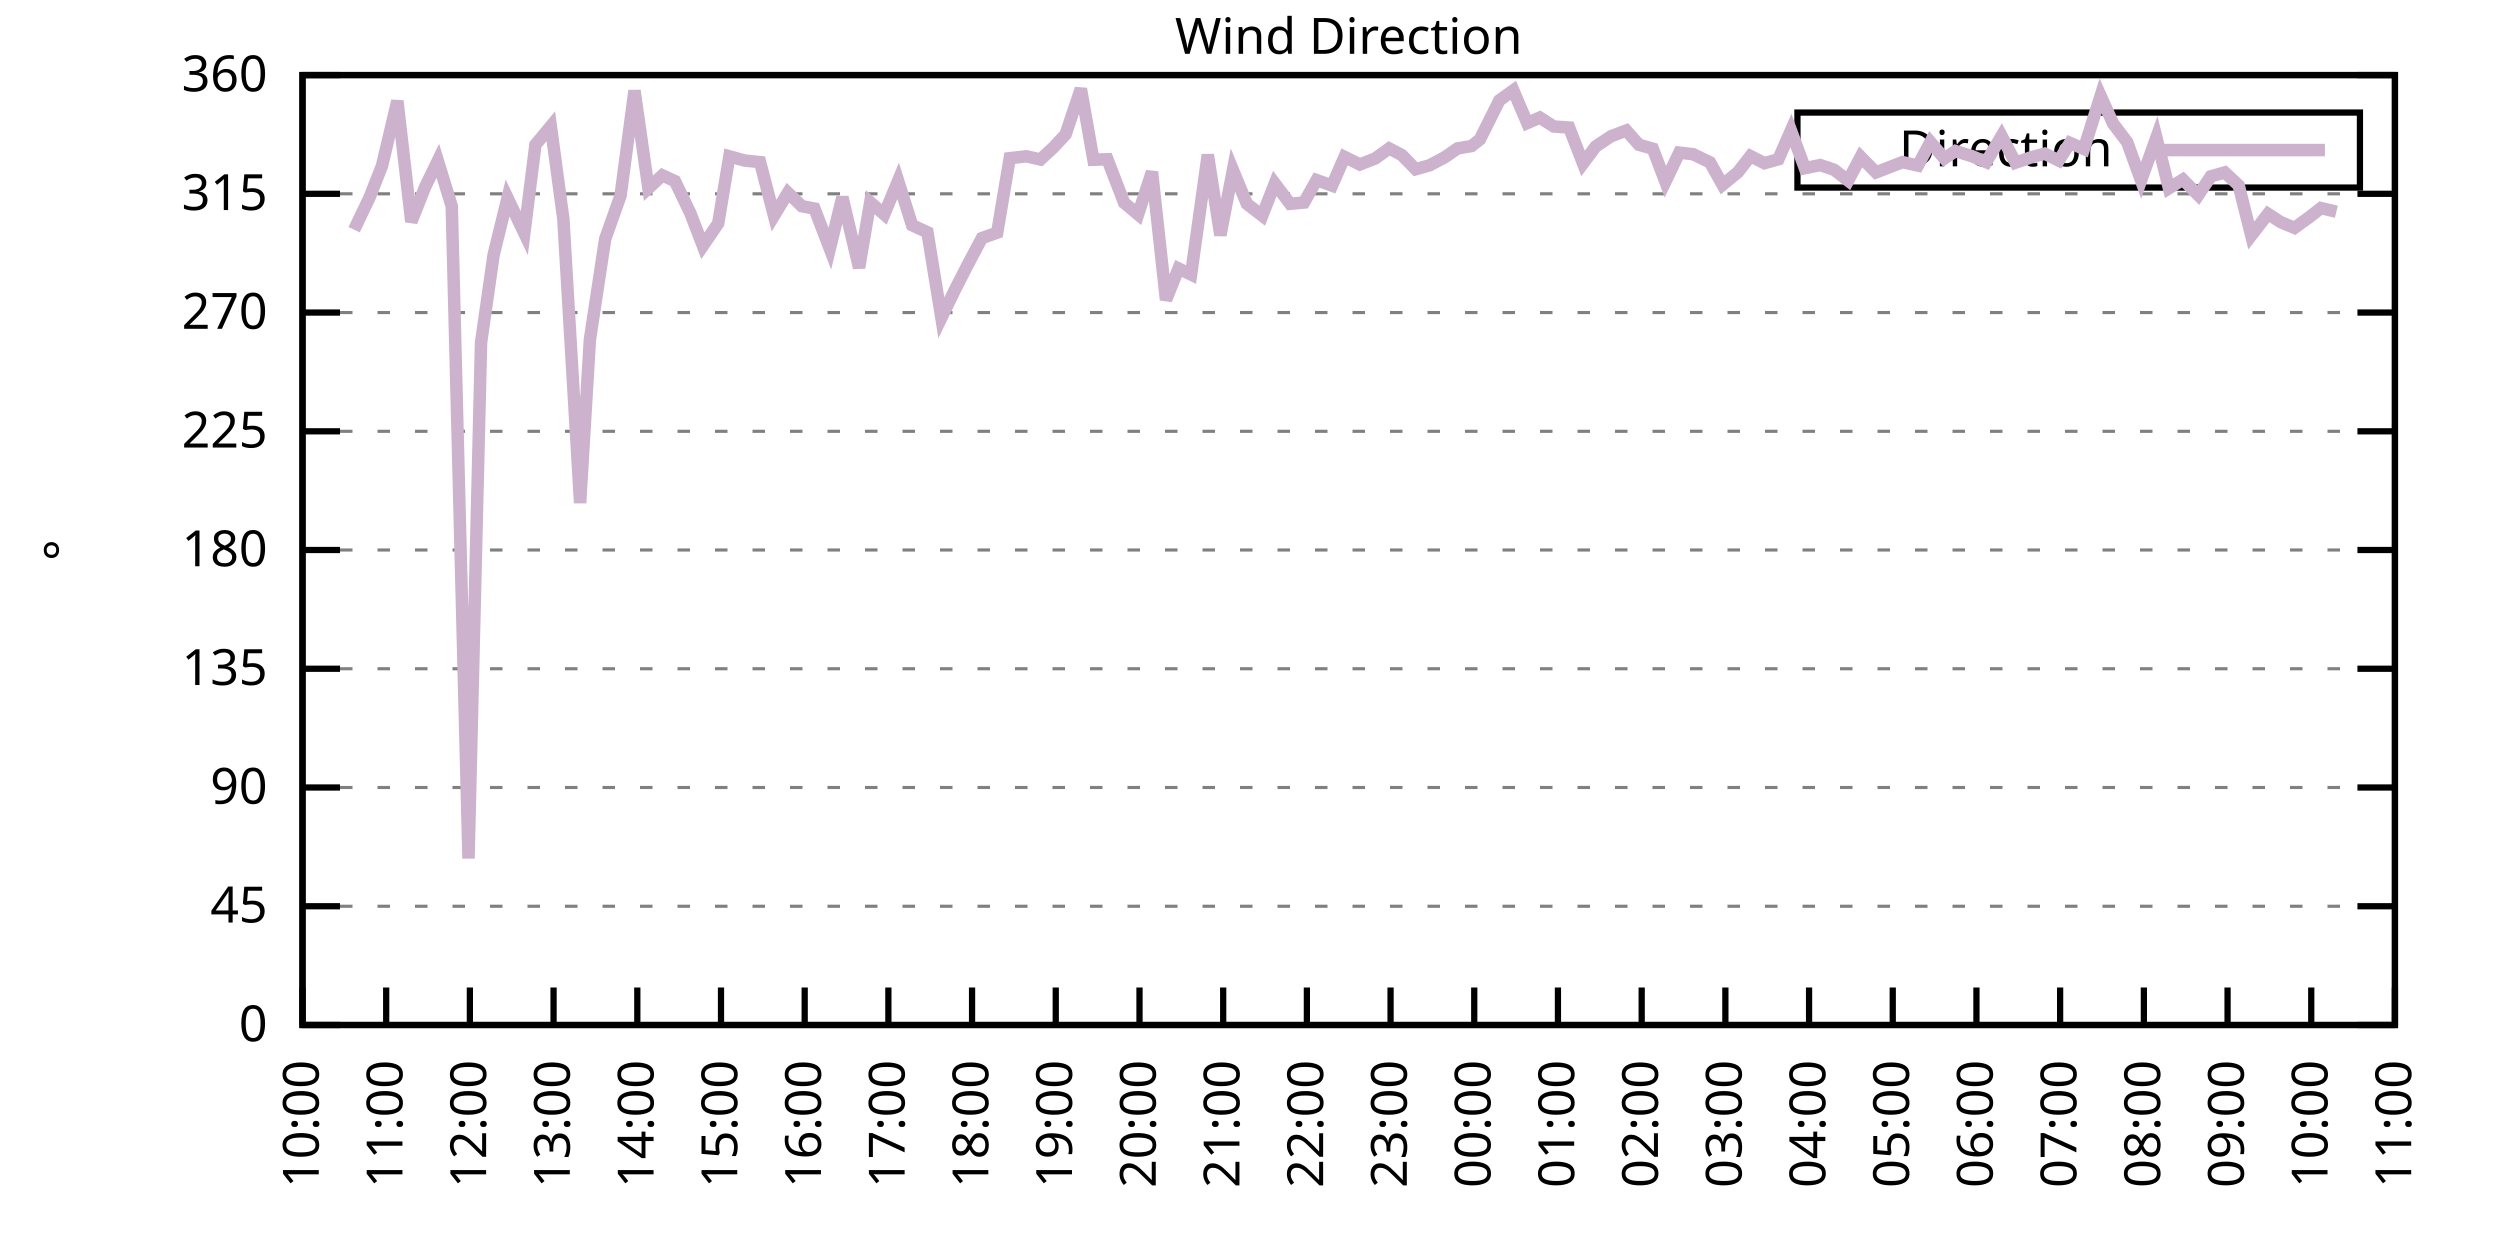
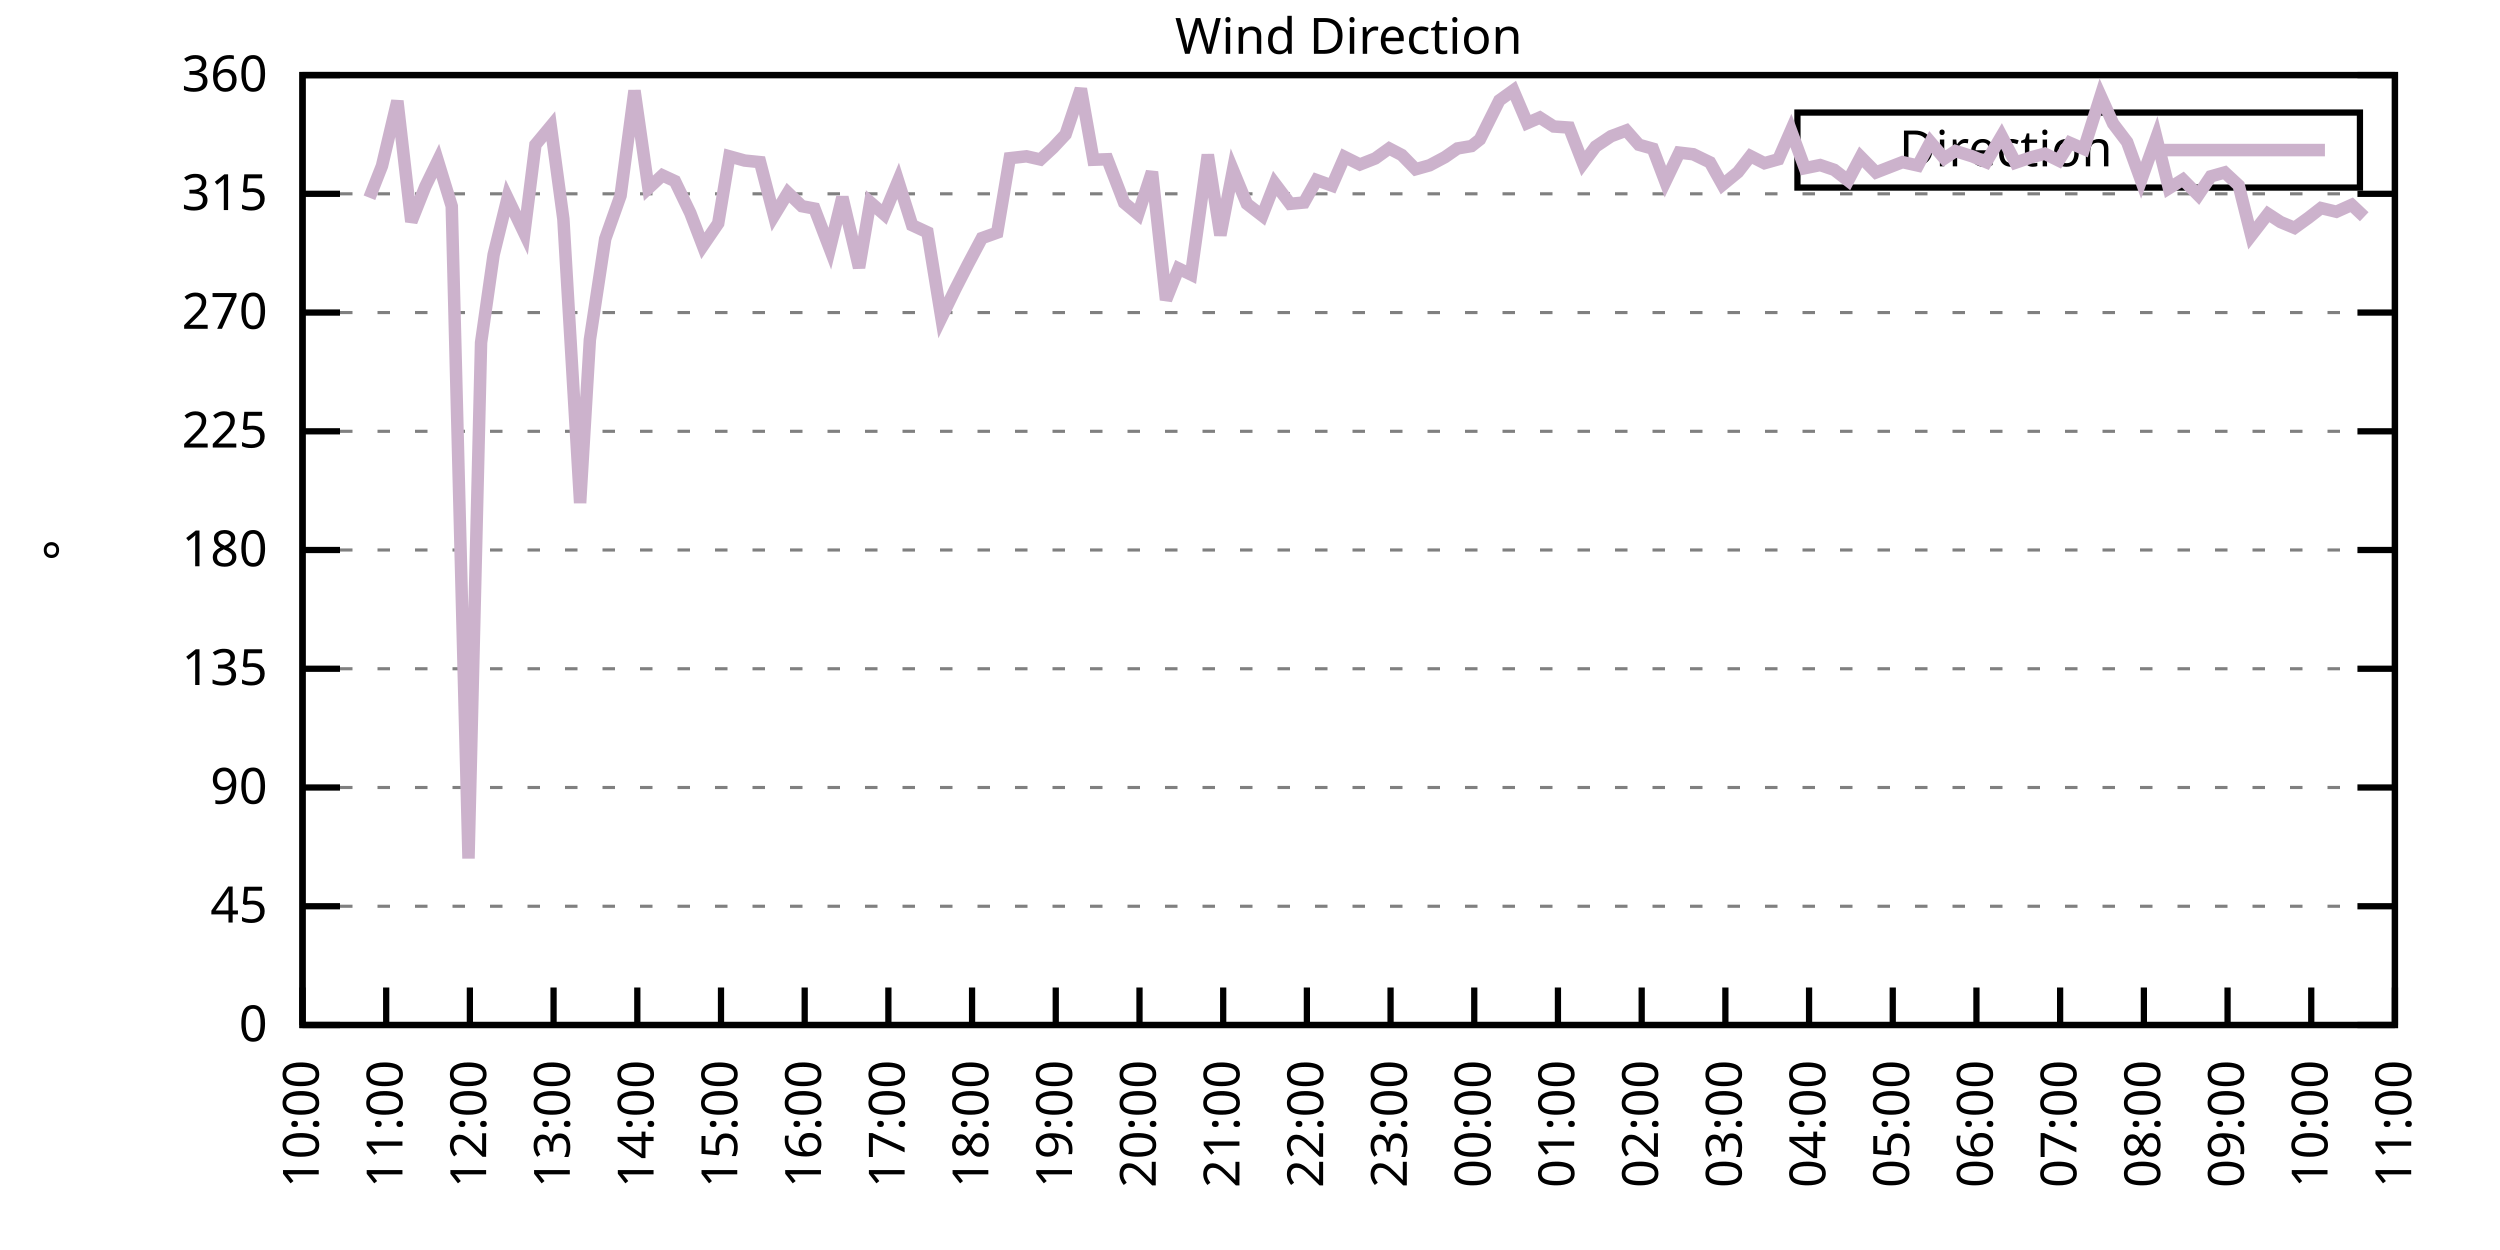
<svg xmlns="http://www.w3.org/2000/svg" xmlns:xlink="http://www.w3.org/1999/xlink" width="400" height="200" viewBox="0 0 400 200">
  <g id="gnuplot_canvas">
    <rect x="0" y="0" width="400" height="200" fill="none" />
    <defs>
      <circle id="gpDot" r="0.5" stroke-width="0.5" stroke="currentColor" />
      <path id="gpPt0" stroke-width="0.333" stroke="currentColor" d="M-1,0 h2 M0,-1 v2" />
      <path id="gpPt1" stroke-width="0.333" stroke="currentColor" d="M-1,-1 L1,1 M1,-1 L-1,1" />
      <path id="gpPt2" stroke-width="0.333" stroke="currentColor" d="M-1,0 L1,0 M0,-1 L0,1 M-1,-1 L1,1 M-1,1 L1,-1" />
      <rect id="gpPt3" stroke-width="0.333" stroke="currentColor" x="-1" y="-1" width="2" height="2" />
      <rect id="gpPt4" stroke-width="0.333" stroke="currentColor" fill="currentColor" x="-1" y="-1" width="2" height="2" />
      <circle id="gpPt5" stroke-width="0.333" stroke="currentColor" cx="0" cy="0" r="1" />
      <use xlink:href="#gpPt5" id="gpPt6" fill="currentColor" stroke="none" />
      <path id="gpPt7" stroke-width="0.333" stroke="currentColor" d="M0,-1.33 L-1.33,0.67 L1.33,0.67 z" />
      <use xlink:href="#gpPt7" id="gpPt8" fill="currentColor" stroke="none" />
      <use xlink:href="#gpPt7" id="gpPt9" stroke="currentColor" transform="rotate(180)" />
      <use xlink:href="#gpPt9" id="gpPt10" fill="currentColor" stroke="none" />
      <use xlink:href="#gpPt3" id="gpPt11" stroke="currentColor" transform="rotate(45)" />
      <use xlink:href="#gpPt11" id="gpPt12" fill="currentColor" stroke="none" />
      <path id="gpPt13" stroke-width="0.333" stroke="currentColor" d="M0,1.330 L1.265,0.411 L0.782,-1.067 L-0.782,-1.076 L-1.265,0.411 z" />
      <use xlink:href="#gpPt13" id="gpPt14" fill="currentColor" stroke="none" />
      <filter id="textbox" filterUnits="objectBoundingBox" x="0" y="0" height="1" width="1">
        <feFlood flood-color="white" flood-opacity="1" result="bgnd" />
        <feComposite in="SourceGraphic" in2="bgnd" operator="atop" />
      </filter>
      <filter id="greybox" filterUnits="objectBoundingBox" x="0" y="0" height="1" width="1">
        <feFlood flood-color="lightgrey" flood-opacity="1" result="grey" />
        <feComposite in="SourceGraphic" in2="grey" operator="atop" />
      </filter>
    </defs>
    <g fill="none" color="white" stroke="currentColor" stroke-width="1.00" stroke-linecap="butt" stroke-linejoin="miter">
</g>
    <g fill="none" color="black" stroke="currentColor" stroke-width="1.00" stroke-linecap="butt" stroke-linejoin="miter">
      <g stroke="none" shape-rendering="crispEdges">
        <polygon fill="rgb(255, 255, 255)" points="48.40,164.00 383.18,164.00 383.18,12.02 48.40,12.02 " />
      </g>
    </g>
    <g fill="none" color="black" stroke="currentColor" stroke-width="1.00" stroke-linecap="butt" stroke-linejoin="miter">
</g>
    <g fill="none" color="black" stroke="black" stroke-width="0.50" stroke-linecap="butt" stroke-linejoin="miter">
</g>
    <g fill="none" color="gray" stroke="currentColor" stroke-width="0.50" stroke-linecap="butt" stroke-linejoin="miter">
      <path stroke="gray" stroke-dasharray="2,4" class="gridline" d="M48.40,164.00 L383.19,164.00  " />
    </g>
    <g fill="none" color="gray" stroke="gray" stroke-width="1.00" stroke-linecap="butt" stroke-linejoin="miter">
</g>
    <g fill="none" color="black" stroke="currentColor" stroke-width="1.00" stroke-linecap="butt" stroke-linejoin="miter">
      <path stroke="black" d="M48.40,164.00 L54.40,164.00 M383.19,164.00 L377.19,164.00  " />
      <g transform="translate(42.80,166.60)" stroke="none" fill="black" font-family="Sans" font-size="8.00" text-anchor="end">
        <text>
          <tspan font-family="Sans"> 0</tspan>
        </text>
      </g>
    </g>
    <g fill="none" color="black" stroke="currentColor" stroke-width="1.00" stroke-linecap="butt" stroke-linejoin="miter">
</g>
    <g fill="none" color="black" stroke="black" stroke-width="0.50" stroke-linecap="butt" stroke-linejoin="miter">
</g>
    <g fill="none" color="gray" stroke="currentColor" stroke-width="0.50" stroke-linecap="butt" stroke-linejoin="miter">
      <path stroke="gray" stroke-dasharray="2,4" class="gridline" d="M48.40,145.00 L383.19,145.00  " />
    </g>
    <g fill="none" color="gray" stroke="gray" stroke-width="1.00" stroke-linecap="butt" stroke-linejoin="miter">
</g>
    <g fill="none" color="black" stroke="currentColor" stroke-width="1.00" stroke-linecap="butt" stroke-linejoin="miter">
      <path stroke="black" d="M48.40,145.00 L54.40,145.00 M383.19,145.00 L377.19,145.00  " />
      <g transform="translate(42.80,147.60)" stroke="none" fill="black" font-family="Sans" font-size="8.00" text-anchor="end">
        <text>
          <tspan font-family="Sans"> 45</tspan>
        </text>
      </g>
    </g>
    <g fill="none" color="black" stroke="currentColor" stroke-width="1.00" stroke-linecap="butt" stroke-linejoin="miter">
</g>
    <g fill="none" color="black" stroke="black" stroke-width="0.50" stroke-linecap="butt" stroke-linejoin="miter">
</g>
    <g fill="none" color="gray" stroke="currentColor" stroke-width="0.50" stroke-linecap="butt" stroke-linejoin="miter">
      <path stroke="gray" stroke-dasharray="2,4" class="gridline" d="M48.40,126.00 L383.19,126.00  " />
    </g>
    <g fill="none" color="gray" stroke="gray" stroke-width="1.00" stroke-linecap="butt" stroke-linejoin="miter">
</g>
    <g fill="none" color="black" stroke="currentColor" stroke-width="1.00" stroke-linecap="butt" stroke-linejoin="miter">
      <path stroke="black" d="M48.40,126.00 L54.40,126.00 M383.19,126.00 L377.19,126.00  " />
      <g transform="translate(42.80,128.60)" stroke="none" fill="black" font-family="Sans" font-size="8.00" text-anchor="end">
        <text>
          <tspan font-family="Sans"> 90</tspan>
        </text>
      </g>
    </g>
    <g fill="none" color="black" stroke="currentColor" stroke-width="1.00" stroke-linecap="butt" stroke-linejoin="miter">
</g>
    <g fill="none" color="black" stroke="black" stroke-width="0.50" stroke-linecap="butt" stroke-linejoin="miter">
</g>
    <g fill="none" color="gray" stroke="currentColor" stroke-width="0.50" stroke-linecap="butt" stroke-linejoin="miter">
      <path stroke="gray" stroke-dasharray="2,4" class="gridline" d="M48.40,107.00 L383.19,107.00  " />
    </g>
    <g fill="none" color="gray" stroke="gray" stroke-width="1.00" stroke-linecap="butt" stroke-linejoin="miter">
</g>
    <g fill="none" color="black" stroke="currentColor" stroke-width="1.00" stroke-linecap="butt" stroke-linejoin="miter">
      <path stroke="black" d="M48.40,107.00 L54.40,107.00 M383.19,107.00 L377.19,107.00  " />
      <g transform="translate(42.80,109.60)" stroke="none" fill="black" font-family="Sans" font-size="8.00" text-anchor="end">
        <text>
          <tspan font-family="Sans"> 135</tspan>
        </text>
      </g>
    </g>
    <g fill="none" color="black" stroke="currentColor" stroke-width="1.00" stroke-linecap="butt" stroke-linejoin="miter">
</g>
    <g fill="none" color="black" stroke="black" stroke-width="0.50" stroke-linecap="butt" stroke-linejoin="miter">
</g>
    <g fill="none" color="gray" stroke="currentColor" stroke-width="0.50" stroke-linecap="butt" stroke-linejoin="miter">
      <path stroke="gray" stroke-dasharray="2,4" class="gridline" d="M48.40,88.00 L383.19,88.00  " />
    </g>
    <g fill="none" color="gray" stroke="gray" stroke-width="1.00" stroke-linecap="butt" stroke-linejoin="miter">
</g>
    <g fill="none" color="black" stroke="currentColor" stroke-width="1.00" stroke-linecap="butt" stroke-linejoin="miter">
      <path stroke="black" d="M48.40,88.00 L54.40,88.00 M383.19,88.00 L377.19,88.00  " />
      <g transform="translate(42.80,90.60)" stroke="none" fill="black" font-family="Sans" font-size="8.00" text-anchor="end">
        <text>
          <tspan font-family="Sans"> 180</tspan>
        </text>
      </g>
    </g>
    <g fill="none" color="black" stroke="currentColor" stroke-width="1.00" stroke-linecap="butt" stroke-linejoin="miter">
</g>
    <g fill="none" color="black" stroke="black" stroke-width="0.50" stroke-linecap="butt" stroke-linejoin="miter">
</g>
    <g fill="none" color="gray" stroke="currentColor" stroke-width="0.50" stroke-linecap="butt" stroke-linejoin="miter">
      <path stroke="gray" stroke-dasharray="2,4" class="gridline" d="M48.40,69.01 L383.19,69.01  " />
    </g>
    <g fill="none" color="gray" stroke="gray" stroke-width="1.00" stroke-linecap="butt" stroke-linejoin="miter">
</g>
    <g fill="none" color="black" stroke="currentColor" stroke-width="1.00" stroke-linecap="butt" stroke-linejoin="miter">
      <path stroke="black" d="M48.40,69.01 L54.40,69.01 M383.19,69.01 L377.19,69.01  " />
      <g transform="translate(42.80,71.61)" stroke="none" fill="black" font-family="Sans" font-size="8.00" text-anchor="end">
        <text>
          <tspan font-family="Sans"> 225</tspan>
        </text>
      </g>
    </g>
    <g fill="none" color="black" stroke="currentColor" stroke-width="1.00" stroke-linecap="butt" stroke-linejoin="miter">
</g>
    <g fill="none" color="black" stroke="black" stroke-width="0.50" stroke-linecap="butt" stroke-linejoin="miter">
</g>
    <g fill="none" color="gray" stroke="currentColor" stroke-width="0.50" stroke-linecap="butt" stroke-linejoin="miter">
      <path stroke="gray" stroke-dasharray="2,4" class="gridline" d="M48.40,50.01 L383.19,50.01  " />
    </g>
    <g fill="none" color="gray" stroke="gray" stroke-width="1.00" stroke-linecap="butt" stroke-linejoin="miter">
</g>
    <g fill="none" color="black" stroke="currentColor" stroke-width="1.00" stroke-linecap="butt" stroke-linejoin="miter">
      <path stroke="black" d="M48.40,50.01 L54.40,50.01 M383.19,50.01 L377.19,50.01  " />
      <g transform="translate(42.80,52.61)" stroke="none" fill="black" font-family="Sans" font-size="8.00" text-anchor="end">
        <text>
          <tspan font-family="Sans"> 270</tspan>
        </text>
      </g>
    </g>
    <g fill="none" color="black" stroke="currentColor" stroke-width="1.00" stroke-linecap="butt" stroke-linejoin="miter">
</g>
    <g fill="none" color="black" stroke="black" stroke-width="0.50" stroke-linecap="butt" stroke-linejoin="miter">
</g>
    <g fill="none" color="gray" stroke="currentColor" stroke-width="0.50" stroke-linecap="butt" stroke-linejoin="miter">
      <path stroke="gray" stroke-dasharray="2,4" class="gridline" d="M48.40,31.01 L383.19,31.01  " />
    </g>
    <g fill="none" color="gray" stroke="gray" stroke-width="1.00" stroke-linecap="butt" stroke-linejoin="miter">
</g>
    <g fill="none" color="black" stroke="currentColor" stroke-width="1.00" stroke-linecap="butt" stroke-linejoin="miter">
      <path stroke="black" d="M48.40,31.01 L54.40,31.01 M383.19,31.01 L377.19,31.01  " />
      <g transform="translate(42.80,33.61)" stroke="none" fill="black" font-family="Sans" font-size="8.00" text-anchor="end">
        <text>
          <tspan font-family="Sans"> 315</tspan>
        </text>
      </g>
    </g>
    <g fill="none" color="black" stroke="currentColor" stroke-width="1.00" stroke-linecap="butt" stroke-linejoin="miter">
</g>
    <g fill="none" color="black" stroke="black" stroke-width="0.50" stroke-linecap="butt" stroke-linejoin="miter">
</g>
    <g fill="none" color="gray" stroke="currentColor" stroke-width="0.50" stroke-linecap="butt" stroke-linejoin="miter">
      <path stroke="gray" stroke-dasharray="2,4" class="gridline" d="M48.40,12.01 L383.19,12.01  " />
    </g>
    <g fill="none" color="gray" stroke="gray" stroke-width="1.00" stroke-linecap="butt" stroke-linejoin="miter">
</g>
    <g fill="none" color="black" stroke="currentColor" stroke-width="1.00" stroke-linecap="butt" stroke-linejoin="miter">
      <path stroke="black" d="M48.40,12.01 L54.40,12.01 M383.19,12.01 L377.19,12.01  " />
      <g transform="translate(42.80,14.61)" stroke="none" fill="black" font-family="Sans" font-size="8.00" text-anchor="end">
        <text>
          <tspan font-family="Sans"> 360</tspan>
        </text>
      </g>
    </g>
    <g fill="none" color="black" stroke="currentColor" stroke-width="1.00" stroke-linecap="butt" stroke-linejoin="miter">
      <path stroke="black" d="M48.40,164.00 L48.40,158.00  " />
      <g transform="translate(51.00,169.60) rotate(270.00)" stroke="none" fill="black" font-family="Sans" font-size="8.00" text-anchor="end">
        <text>
          <tspan font-family="Sans">10:00</tspan>
        </text>
      </g>
    </g>
    <g fill="none" color="black" stroke="currentColor" stroke-width="1.00" stroke-linecap="butt" stroke-linejoin="miter">
      <path stroke="black" d="M61.79,164.00 L61.79,158.00  " />
      <g transform="translate(64.39,169.60) rotate(270.00)" stroke="none" fill="black" font-family="Sans" font-size="8.00" text-anchor="end">
        <text>
          <tspan font-family="Sans">11:00</tspan>
        </text>
      </g>
    </g>
    <g fill="none" color="black" stroke="currentColor" stroke-width="1.00" stroke-linecap="butt" stroke-linejoin="miter">
      <path stroke="black" d="M75.18,164.00 L75.18,158.00  " />
      <g transform="translate(77.78,169.60) rotate(270.00)" stroke="none" fill="black" font-family="Sans" font-size="8.00" text-anchor="end">
        <text>
          <tspan font-family="Sans">12:00</tspan>
        </text>
      </g>
    </g>
    <g fill="none" color="black" stroke="currentColor" stroke-width="1.00" stroke-linecap="butt" stroke-linejoin="miter">
      <path stroke="black" d="M88.57,164.00 L88.57,158.00  " />
      <g transform="translate(91.17,169.60) rotate(270.00)" stroke="none" fill="black" font-family="Sans" font-size="8.00" text-anchor="end">
        <text>
          <tspan font-family="Sans">13:00</tspan>
        </text>
      </g>
    </g>
    <g fill="none" color="black" stroke="currentColor" stroke-width="1.00" stroke-linecap="butt" stroke-linejoin="miter">
      <path stroke="black" d="M101.97,164.00 L101.97,158.00  " />
      <g transform="translate(104.57,169.60) rotate(270.00)" stroke="none" fill="black" font-family="Sans" font-size="8.00" text-anchor="end">
        <text>
          <tspan font-family="Sans">14:00</tspan>
        </text>
      </g>
    </g>
    <g fill="none" color="black" stroke="currentColor" stroke-width="1.00" stroke-linecap="butt" stroke-linejoin="miter">
      <path stroke="black" d="M115.36,164.00 L115.36,158.00  " />
      <g transform="translate(117.96,169.60) rotate(270.00)" stroke="none" fill="black" font-family="Sans" font-size="8.00" text-anchor="end">
        <text>
          <tspan font-family="Sans">15:00</tspan>
        </text>
      </g>
    </g>
    <g fill="none" color="black" stroke="currentColor" stroke-width="1.00" stroke-linecap="butt" stroke-linejoin="miter">
      <path stroke="black" d="M128.75,164.00 L128.75,158.00  " />
      <g transform="translate(131.35,169.60) rotate(270.00)" stroke="none" fill="black" font-family="Sans" font-size="8.00" text-anchor="end">
        <text>
          <tspan font-family="Sans">16:00</tspan>
        </text>
      </g>
    </g>
    <g fill="none" color="black" stroke="currentColor" stroke-width="1.00" stroke-linecap="butt" stroke-linejoin="miter">
      <path stroke="black" d="M142.14,164.00 L142.14,158.00  " />
      <g transform="translate(144.74,169.60) rotate(270.00)" stroke="none" fill="black" font-family="Sans" font-size="8.00" text-anchor="end">
        <text>
          <tspan font-family="Sans">17:00</tspan>
        </text>
      </g>
    </g>
    <g fill="none" color="black" stroke="currentColor" stroke-width="1.00" stroke-linecap="butt" stroke-linejoin="miter">
      <path stroke="black" d="M155.53,164.00 L155.53,158.00  " />
      <g transform="translate(158.13,169.60) rotate(270.00)" stroke="none" fill="black" font-family="Sans" font-size="8.00" text-anchor="end">
        <text>
          <tspan font-family="Sans">18:00</tspan>
        </text>
      </g>
    </g>
    <g fill="none" color="black" stroke="currentColor" stroke-width="1.00" stroke-linecap="butt" stroke-linejoin="miter">
      <path stroke="black" d="M168.92,164.00 L168.92,158.00  " />
      <g transform="translate(171.52,169.60) rotate(270.00)" stroke="none" fill="black" font-family="Sans" font-size="8.00" text-anchor="end">
        <text>
          <tspan font-family="Sans">19:00</tspan>
        </text>
      </g>
    </g>
    <g fill="none" color="black" stroke="currentColor" stroke-width="1.00" stroke-linecap="butt" stroke-linejoin="miter">
      <path stroke="black" d="M182.32,164.00 L182.32,158.00  " />
      <g transform="translate(184.92,169.60) rotate(270.00)" stroke="none" fill="black" font-family="Sans" font-size="8.00" text-anchor="end">
        <text>
          <tspan font-family="Sans">20:00</tspan>
        </text>
      </g>
    </g>
    <g fill="none" color="black" stroke="currentColor" stroke-width="1.00" stroke-linecap="butt" stroke-linejoin="miter">
      <path stroke="black" d="M195.71,164.00 L195.71,158.00  " />
      <g transform="translate(198.31,169.60) rotate(270.00)" stroke="none" fill="black" font-family="Sans" font-size="8.00" text-anchor="end">
        <text>
          <tspan font-family="Sans">21:00</tspan>
        </text>
      </g>
    </g>
    <g fill="none" color="black" stroke="currentColor" stroke-width="1.00" stroke-linecap="butt" stroke-linejoin="miter">
      <path stroke="black" d="M209.10,164.00 L209.10,158.00  " />
      <g transform="translate(211.70,169.60) rotate(270.00)" stroke="none" fill="black" font-family="Sans" font-size="8.00" text-anchor="end">
        <text>
          <tspan font-family="Sans">22:00</tspan>
        </text>
      </g>
    </g>
    <g fill="none" color="black" stroke="currentColor" stroke-width="1.00" stroke-linecap="butt" stroke-linejoin="miter">
      <path stroke="black" d="M222.49,164.00 L222.49,158.00  " />
      <g transform="translate(225.09,169.60) rotate(270.00)" stroke="none" fill="black" font-family="Sans" font-size="8.00" text-anchor="end">
        <text>
          <tspan font-family="Sans">23:00</tspan>
        </text>
      </g>
    </g>
    <g fill="none" color="black" stroke="currentColor" stroke-width="1.00" stroke-linecap="butt" stroke-linejoin="miter">
      <path stroke="black" d="M235.88,164.00 L235.88,158.00  " />
      <g transform="translate(238.48,169.60) rotate(270.00)" stroke="none" fill="black" font-family="Sans" font-size="8.00" text-anchor="end">
        <text>
          <tspan font-family="Sans">00:00</tspan>
        </text>
      </g>
    </g>
    <g fill="none" color="black" stroke="currentColor" stroke-width="1.00" stroke-linecap="butt" stroke-linejoin="miter">
      <path stroke="black" d="M249.27,164.00 L249.27,158.00  " />
      <g transform="translate(251.87,169.60) rotate(270.00)" stroke="none" fill="black" font-family="Sans" font-size="8.00" text-anchor="end">
        <text>
          <tspan font-family="Sans">01:00</tspan>
        </text>
      </g>
    </g>
    <g fill="none" color="black" stroke="currentColor" stroke-width="1.00" stroke-linecap="butt" stroke-linejoin="miter">
      <path stroke="black" d="M262.67,164.00 L262.67,158.00  " />
      <g transform="translate(265.27,169.60) rotate(270.00)" stroke="none" fill="black" font-family="Sans" font-size="8.00" text-anchor="end">
        <text>
          <tspan font-family="Sans">02:00</tspan>
        </text>
      </g>
    </g>
    <g fill="none" color="black" stroke="currentColor" stroke-width="1.00" stroke-linecap="butt" stroke-linejoin="miter">
      <path stroke="black" d="M276.06,164.00 L276.06,158.00  " />
      <g transform="translate(278.66,169.60) rotate(270.00)" stroke="none" fill="black" font-family="Sans" font-size="8.00" text-anchor="end">
        <text>
          <tspan font-family="Sans">03:00</tspan>
        </text>
      </g>
    </g>
    <g fill="none" color="black" stroke="currentColor" stroke-width="1.00" stroke-linecap="butt" stroke-linejoin="miter">
      <path stroke="black" d="M289.45,164.00 L289.45,158.00  " />
      <g transform="translate(292.05,169.60) rotate(270.00)" stroke="none" fill="black" font-family="Sans" font-size="8.00" text-anchor="end">
        <text>
          <tspan font-family="Sans">04:00</tspan>
        </text>
      </g>
    </g>
    <g fill="none" color="black" stroke="currentColor" stroke-width="1.00" stroke-linecap="butt" stroke-linejoin="miter">
      <path stroke="black" d="M302.84,164.00 L302.84,158.00  " />
      <g transform="translate(305.44,169.60) rotate(270.00)" stroke="none" fill="black" font-family="Sans" font-size="8.00" text-anchor="end">
        <text>
          <tspan font-family="Sans">05:00</tspan>
        </text>
      </g>
    </g>
    <g fill="none" color="black" stroke="currentColor" stroke-width="1.00" stroke-linecap="butt" stroke-linejoin="miter">
      <path stroke="black" d="M316.23,164.00 L316.23,158.00  " />
      <g transform="translate(318.83,169.60) rotate(270.00)" stroke="none" fill="black" font-family="Sans" font-size="8.00" text-anchor="end">
        <text>
          <tspan font-family="Sans">06:00</tspan>
        </text>
      </g>
    </g>
    <g fill="none" color="black" stroke="currentColor" stroke-width="1.00" stroke-linecap="butt" stroke-linejoin="miter">
      <path stroke="black" d="M329.62,164.00 L329.62,158.00  " />
      <g transform="translate(332.22,169.60) rotate(270.00)" stroke="none" fill="black" font-family="Sans" font-size="8.00" text-anchor="end">
        <text>
          <tspan font-family="Sans">07:00</tspan>
        </text>
      </g>
    </g>
    <g fill="none" color="black" stroke="currentColor" stroke-width="1.00" stroke-linecap="butt" stroke-linejoin="miter">
      <path stroke="black" d="M343.02,164.00 L343.02,158.00  " />
      <g transform="translate(345.62,169.60) rotate(270.00)" stroke="none" fill="black" font-family="Sans" font-size="8.00" text-anchor="end">
        <text>
          <tspan font-family="Sans">08:00</tspan>
        </text>
      </g>
    </g>
    <g fill="none" color="black" stroke="currentColor" stroke-width="1.00" stroke-linecap="butt" stroke-linejoin="miter">
      <path stroke="black" d="M356.41,164.00 L356.41,158.00  " />
      <g transform="translate(359.01,169.60) rotate(270.00)" stroke="none" fill="black" font-family="Sans" font-size="8.00" text-anchor="end">
        <text>
          <tspan font-family="Sans">09:00</tspan>
        </text>
      </g>
    </g>
    <g fill="none" color="black" stroke="currentColor" stroke-width="1.00" stroke-linecap="butt" stroke-linejoin="miter">
      <path stroke="black" d="M369.80,164.00 L369.80,158.00  " />
      <g transform="translate(372.40,169.60) rotate(270.00)" stroke="none" fill="black" font-family="Sans" font-size="8.00" text-anchor="end">
        <text>
          <tspan font-family="Sans">10:00</tspan>
        </text>
      </g>
    </g>
    <g fill="none" color="black" stroke="currentColor" stroke-width="1.00" stroke-linecap="butt" stroke-linejoin="miter">
      <path stroke="black" d="M383.19,164.00 L383.19,158.00  " />
      <g transform="translate(385.79,169.60) rotate(270.00)" stroke="none" fill="black" font-family="Sans" font-size="8.00" text-anchor="end">
        <text>
          <tspan font-family="Sans">11:00</tspan>
        </text>
      </g>
    </g>
    <g fill="none" color="black" stroke="currentColor" stroke-width="1.00" stroke-linecap="butt" stroke-linejoin="miter">
</g>
    <g fill="none" color="black" stroke="currentColor" stroke-width="1.00" stroke-linecap="butt" stroke-linejoin="miter">
      <path stroke="black" d="M48.40,12.01 L48.40,164.00 L383.19,164.00 L383.19,12.01 L48.40,12.01 Z  " />
    </g>
    <g fill="none" color="black" stroke="currentColor" stroke-width="1.00" stroke-linecap="butt" stroke-linejoin="miter">
</g>
    <g fill="none" color="black" stroke="currentColor" stroke-width="1.00" stroke-linecap="butt" stroke-linejoin="miter">
      <path stroke="black" d="M287.59,30.01 L287.59,18.01 L377.59,18.01 L377.59,30.01 L287.59,30.01 Z  " />
    </g>
    <g id="Wind_direction_plot_1">
      <g fill="none" color="white" stroke="black" stroke-width="2.00" stroke-linecap="butt" stroke-linejoin="miter">
</g>
      <g fill="none" color="black" stroke="currentColor" stroke-width="2.00" stroke-linecap="butt" stroke-linejoin="miter">
        <g transform="translate(337.99,26.61)" stroke="none" fill="black" font-family="Sans" font-size="8.00" text-anchor="end">
          <text>
            <tspan font-family="Sans">Direction</tspan>
          </text>
        </g>
      </g>
      <g fill="none" color="black" stroke="currentColor" stroke-width="2.00" stroke-linecap="butt" stroke-linejoin="miter">
-         <path stroke="rgb(204, 178, 204)" d="M343.59,24.01 L371.99,24.01 M56.66,36.75 L59.11,31.64 L61.12,26.53 L63.58,16.15 L65.81,35.48 L68.04,29.87   L70.05,25.73 L72.28,32.99 L74.96,137.36 L76.97,54.82 L78.98,40.76 L81.21,31.68 L83.89,37.30 L85.67,23.16   L88.13,20.20 L90.14,35.06 L92.82,80.49 L94.38,54.36 L96.83,38.23 L99.29,31.30 L101.52,14.50 L103.75,30.12   L105.98,28.05 L107.99,28.98 L110.45,34.09 L112.46,39.33 L114.91,35.74 L116.70,25.01 L119.15,25.69 L121.61,25.94   L123.84,34.51 L126.07,30.84 L128.30,32.99 L130.31,33.37 L132.77,39.79 L134.78,31.56 L137.45,42.83 L139.24,32.36   L141.47,34.30 L143.70,28.94 L145.94,36.03 L148.39,37.17 L150.62,50.85 L152.85,46.25 L154.86,42.32 L157.10,38.10   L159.55,37.22 L161.56,25.31 L164.24,25.01 L166.47,25.52 L168.48,23.66 L170.49,21.51 L172.94,14.21 L174.95,25.56   L177.18,25.48 L179.86,32.44 L182.09,34.30 L184.32,27.50 L186.56,47.98 L188.57,42.96 L190.57,43.93 L193.25,24.76   L195.26,37.64 L197.27,27.21 L199.50,32.61 L201.96,34.51 L203.97,29.36 L206.42,32.61 L208.65,32.40 L210.66,28.81   L213.12,29.70 L215.13,25.10 L217.58,26.32 L220.04,25.35 L222.27,23.75 L224.28,24.80 L226.51,27.08 L228.74,26.45   L231.20,25.14 L233.20,23.75 L235.44,23.37 L236.78,22.31 L239.90,16.06 L242.13,14.46 L244.36,19.69 L246.37,18.81   L248.60,20.24 L251.06,20.41 L253.29,26.15 L255.30,23.45 L257.76,21.80 L260.21,20.88 L262.22,23.16 L264.45,23.79   L266.46,29.07 L268.69,24.42 L270.92,24.68 L273.60,25.98 L275.61,29.57 L278.07,27.55 L280.07,24.97 L282.31,26.11   L284.54,25.48 L286.55,20.88 L288.78,26.91 L291.23,26.41 L293.47,27.17 L295.70,28.90 L297.71,25.10 L300.16,27.59   L304.40,25.94 L306.86,26.49 L308.87,22.73 L311.10,25.35 L312.88,24.17 L315.56,25.01 L317.79,25.94 L320.25,21.76   L322.48,26.03 L324.94,25.18 L327.17,24.59 L329.40,25.69 L331.19,22.86 L333.42,23.83 L336.10,15.35 L338.10,19.78   L340.34,22.73 L342.57,28.86 L345.02,22.02 L347.03,30.12 L349.26,28.73 L351.72,31.22 L353.73,28.22 L355.96,27.59   L358.19,29.66 L360.20,37.68 L362.88,34.22 L364.89,35.53 L367.12,36.46 L369.35,34.85 L371.36,33.29 L373.82,33.88    " />
+         <path stroke="rgb(204, 178, 204)" d="M343.59,24.01 L371.99,24.01 M59.11,31.64 L61.12,26.53 L63.58,16.15 L65.81,35.48 L68.04,29.87 L70.05,25.73   L72.28,32.99 L74.96,137.36 L76.97,54.82 L78.98,40.76 L81.21,31.68 L83.89,37.30 L85.67,23.16 L88.13,20.20   L90.14,35.06 L92.82,80.49 L94.38,54.36 L96.83,38.23 L99.29,31.30 L101.52,14.50 L103.75,30.12 L105.98,28.05   L107.99,28.98 L110.45,34.09 L112.46,39.33 L114.91,35.74 L116.70,25.01 L119.15,25.69 L121.61,25.94 L123.84,34.51   L126.07,30.84 L128.30,32.99 L130.31,33.37 L132.77,39.79 L134.78,31.56 L137.45,42.83 L139.24,32.36 L141.47,34.30   L143.70,28.94 L145.94,36.03 L148.39,37.17 L150.62,50.85 L152.85,46.25 L154.86,42.32 L157.10,38.10 L159.55,37.22   L161.56,25.31 L164.24,25.01 L166.47,25.52 L168.48,23.66 L170.49,21.51 L172.94,14.21 L174.95,25.56 L177.18,25.48   L179.86,32.44 L182.09,34.30 L184.32,27.50 L186.56,47.98 L188.57,42.96 L190.57,43.93 L193.25,24.76 L195.26,37.64   L197.27,27.21 L199.50,32.61 L201.96,34.51 L203.97,29.36 L206.42,32.61 L208.65,32.40 L210.66,28.81 L213.12,29.70   L215.13,25.10 L217.58,26.32 L220.04,25.35 L222.27,23.75 L224.28,24.80 L226.51,27.08 L228.74,26.45 L231.20,25.14   L233.20,23.75 L235.44,23.37 L236.78,22.31 L239.90,16.06 L242.13,14.46 L244.36,19.69 L246.37,18.81 L248.60,20.24   L251.06,20.41 L253.29,26.15 L255.30,23.45 L257.76,21.80 L260.21,20.88 L262.22,23.16 L264.45,23.79 L266.46,29.07   L268.69,24.42 L270.92,24.68 L273.60,25.98 L275.61,29.57 L278.07,27.55 L280.07,24.97 L282.31,26.11 L284.54,25.48   L286.55,20.88 L288.78,26.91 L291.23,26.41 L293.47,27.17 L295.70,28.90 L297.71,25.10 L300.16,27.59 L304.40,25.94   L306.86,26.49 L308.87,22.73 L311.10,25.35 L312.88,24.17 L315.56,25.01 L317.79,25.94 L320.25,21.76 L322.48,26.03   L324.94,25.18 L327.17,24.59 L329.40,25.69 L331.19,22.86 L333.42,23.83 L336.10,15.35 L338.10,19.78 L340.34,22.73   L342.57,28.86 L345.02,22.02 L347.03,30.12 L349.26,28.73 L351.72,31.22 L353.73,28.22 L355.96,27.59 L358.19,29.66   L360.20,37.68 L362.88,34.22 L364.89,35.53 L367.12,36.46 L369.35,34.85 L371.36,33.29 L373.82,33.88 L376.27,32.78   L378.28,34.68  " />
      </g>
    </g>
    <g fill="none" color="black" stroke="currentColor" stroke-width="2.00" stroke-linecap="butt" stroke-linejoin="miter">
</g>
    <g fill="none" color="black" stroke="black" stroke-width="1.00" stroke-linecap="butt" stroke-linejoin="miter">
</g>
    <g fill="none" color="black" stroke="currentColor" stroke-width="1.00" stroke-linecap="butt" stroke-linejoin="miter">
      <path stroke="black" d="M48.40,12.01 L48.40,164.00 L383.19,164.00 L383.19,12.01 L48.40,12.01 Z  " />
      <g transform="translate(12.80,88.01) rotate(270.00)" stroke="none" fill="black" font-family="Sans" font-size="8.00" text-anchor="middle">
        <text>
          <tspan font-family="Sans">°</tspan>
        </text>
      </g>
    </g>
    <g fill="none" color="black" stroke="currentColor" stroke-width="1.00" stroke-linecap="butt" stroke-linejoin="miter">
</g>
    <g fill="none" color="black" stroke="currentColor" stroke-width="1.00" stroke-linecap="butt" stroke-linejoin="miter">
      <g transform="translate(215.79,8.61)" stroke="none" fill="black" font-family="Sans" font-size="8.00" text-anchor="middle">
        <text>
          <tspan font-family="Sans">Wind Direction</tspan>
        </text>
      </g>
    </g>
    <g fill="none" color="black" stroke="currentColor" stroke-width="1.00" stroke-linecap="butt" stroke-linejoin="miter">
</g>
  </g>
</svg>
